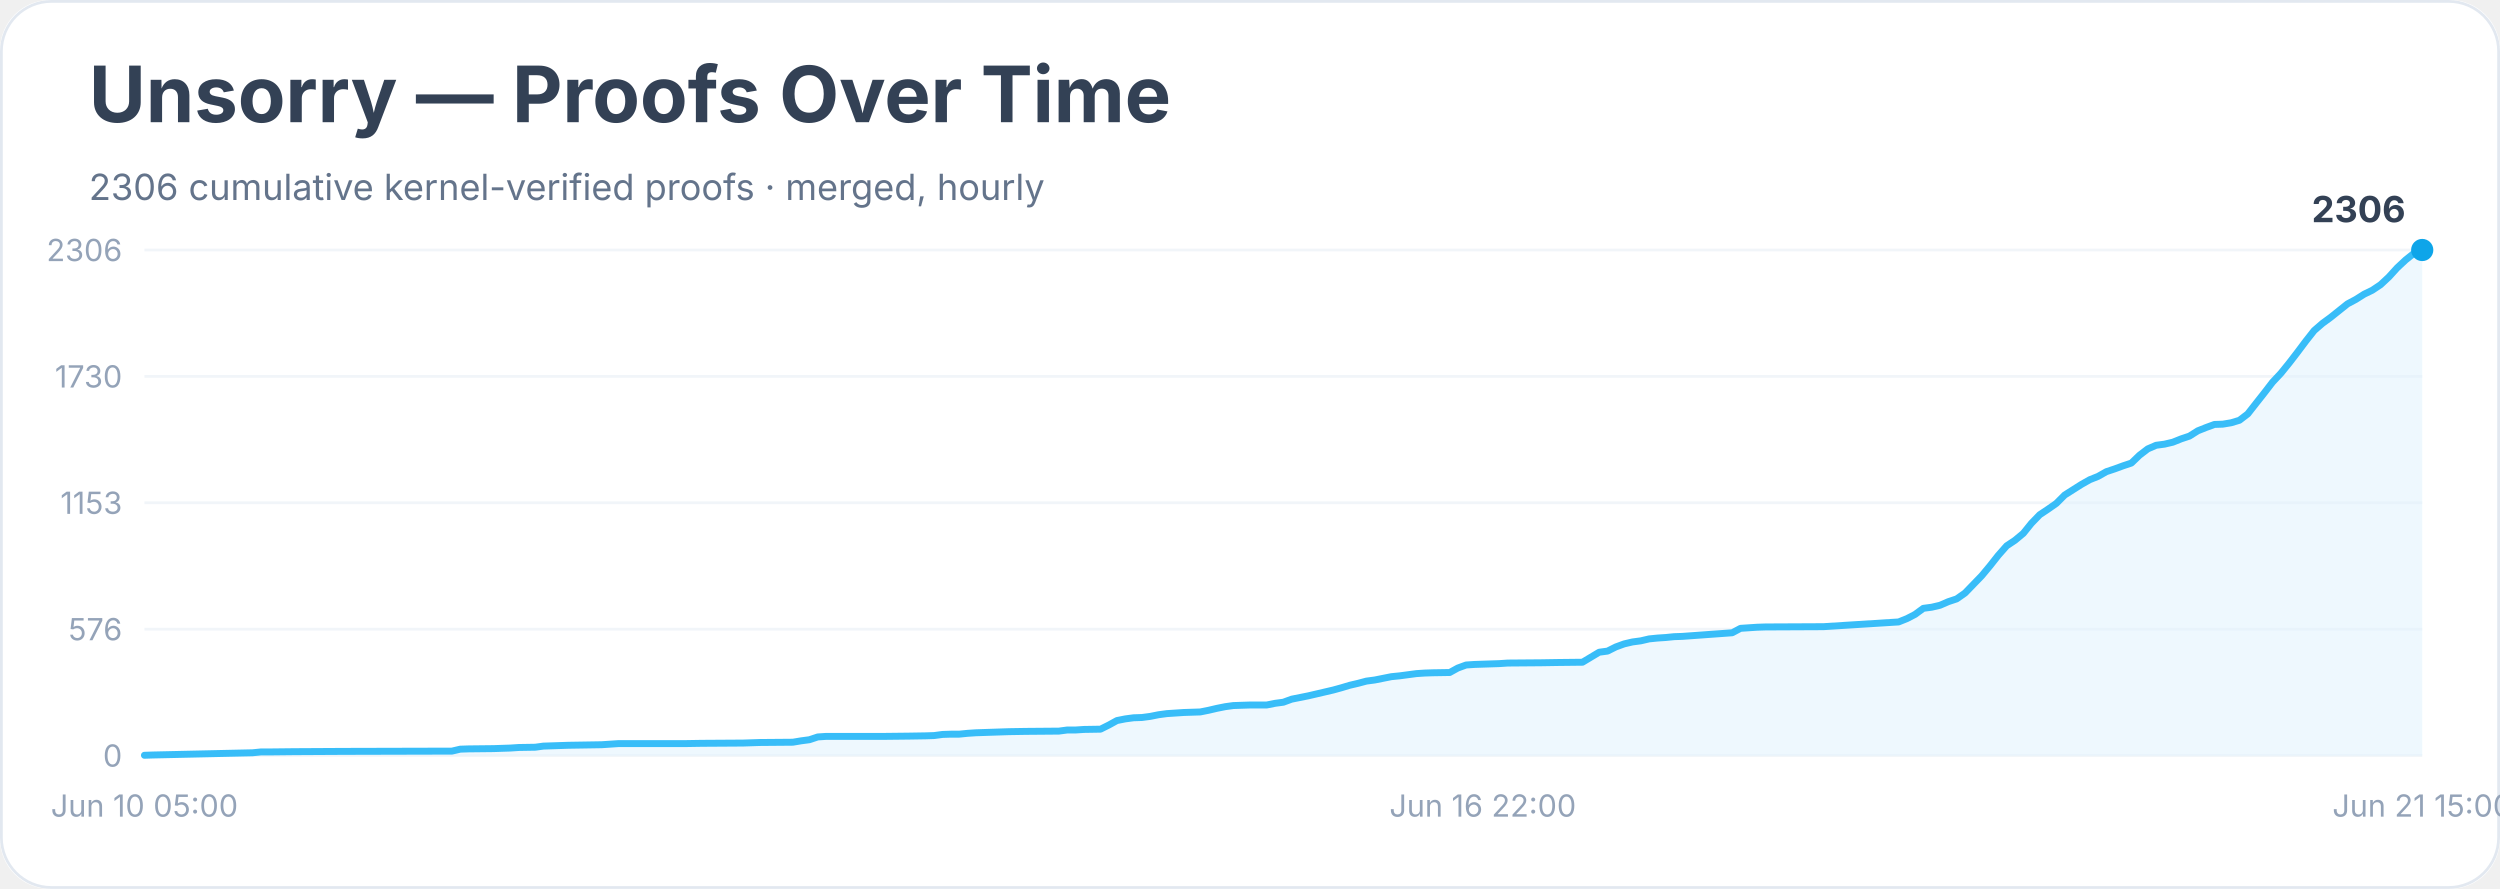
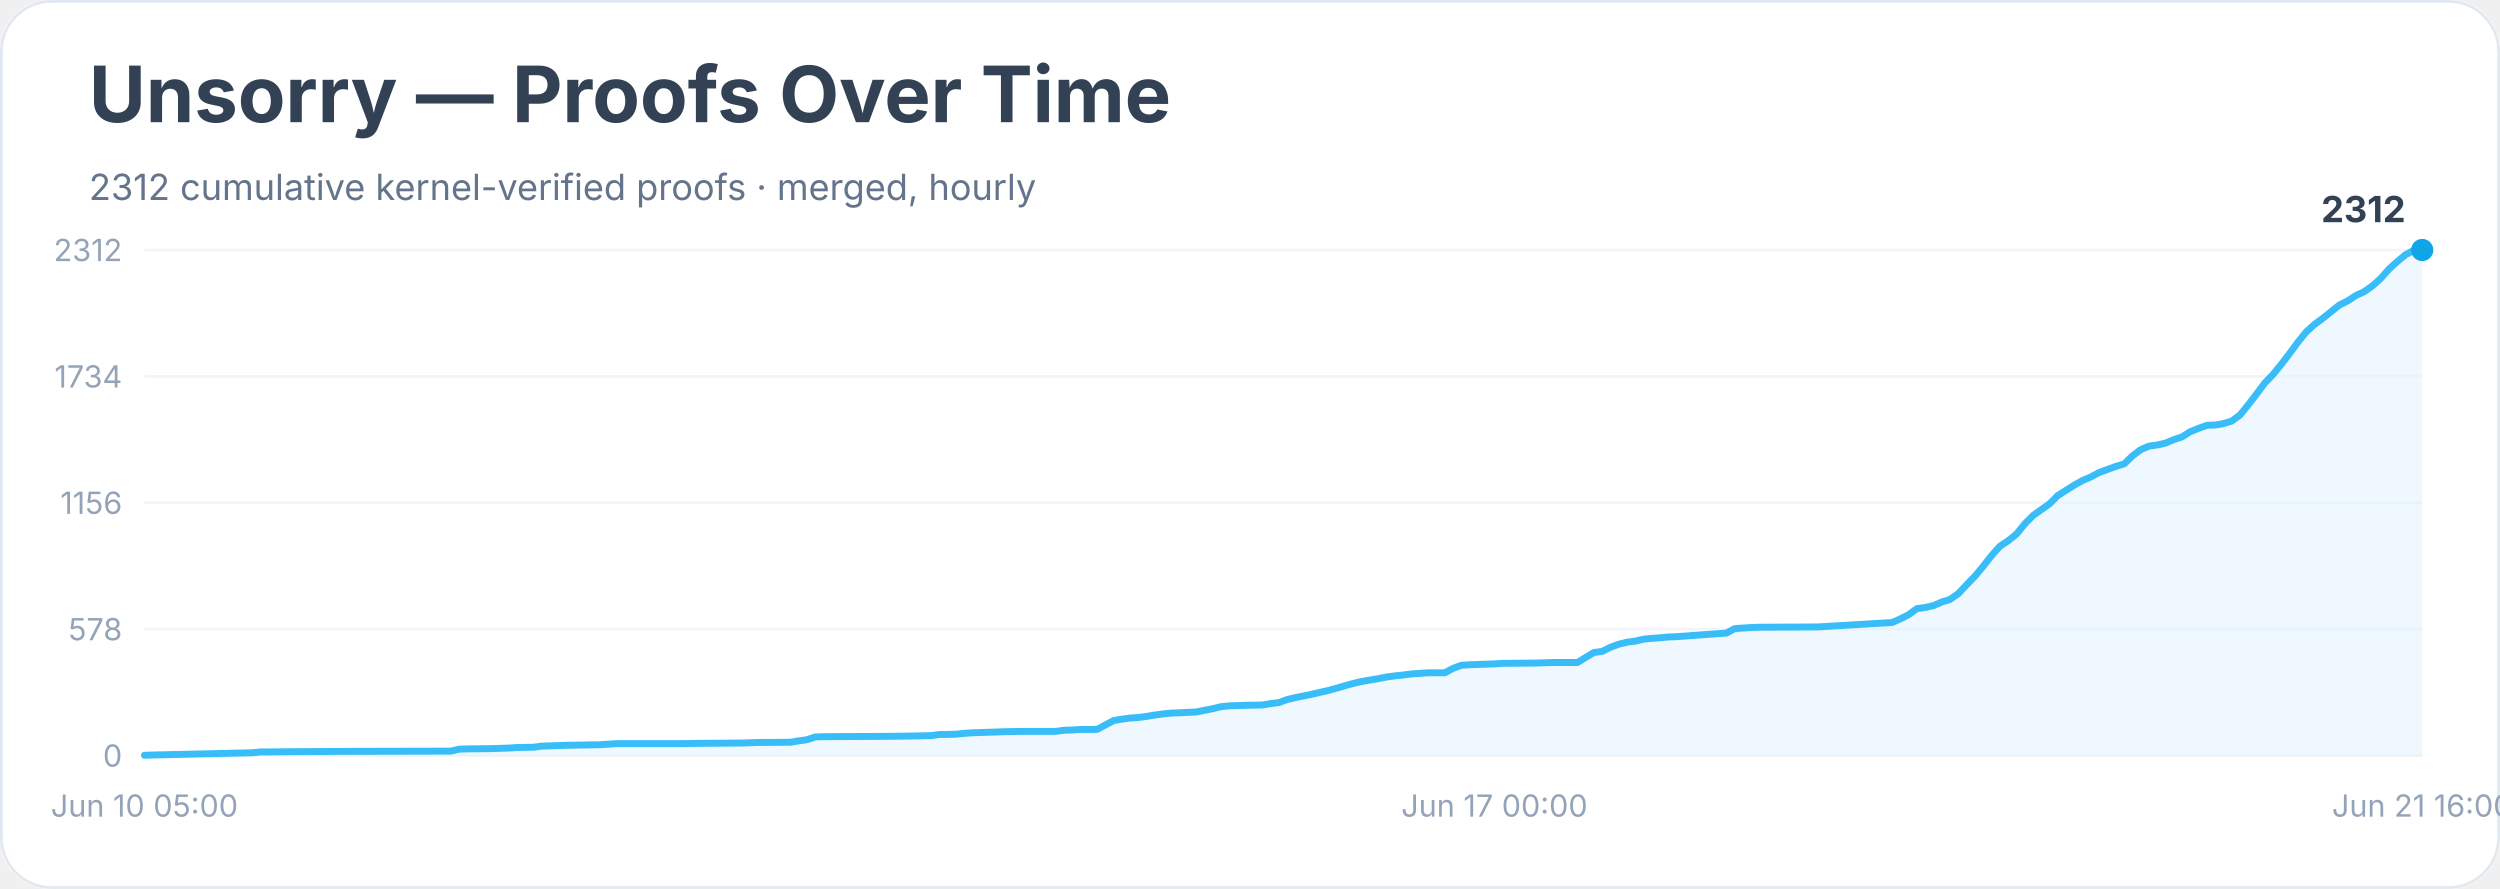
<svg xmlns="http://www.w3.org/2000/svg" width="900" height="320" viewBox="0 0 900 320" role="img" aria-labelledby="title desc">
  <rect width="900" height="100%" rx="18" fill="#ffffff" />
  <rect x="0.5" y="0.5" width="899" height="319" rx="18" fill="none" stroke="#e2e8f0" />
  <text x="32" y="44" font-family="Inter, system-ui, sans-serif" font-size="28" font-weight="700" fill="#334155">Unsorry — Proofs Over Time</text>
-   <text x="32" y="72" font-family="Inter, system-ui, sans-serif" font-size="13" fill="#64748b">2306 cumulative kernel-verified proofs · merged, hourly</text>
+   <text x="32" y="72" font-family="Inter, system-ui, sans-serif" font-size="13" fill="#64748b">2312 cumulative kernel-verified proofs · merged, hourly</text>
  <line x1="52" y1="272.0" x2="872" y2="272.0" stroke="#f1f5f9" />
  <text x="44" y="276.0" text-anchor="end" font-family="Inter, system-ui, sans-serif" font-size="11" fill="#94a3b8">0</text>
  <line x1="52" y1="226.5" x2="872" y2="226.5" stroke="#f1f5f9" />
-   <text x="44" y="230.5" text-anchor="end" font-family="Inter, system-ui, sans-serif" font-size="11" fill="#94a3b8">576</text>
+   <text x="44" y="230.5" text-anchor="end" font-family="Inter, system-ui, sans-serif" font-size="11" fill="#94a3b8">578</text>
  <line x1="52" y1="181.0" x2="872" y2="181.0" stroke="#f1f5f9" />
-   <text x="44" y="185.0" text-anchor="end" font-family="Inter, system-ui, sans-serif" font-size="11" fill="#94a3b8">1153</text>
+   <text x="44" y="185.0" text-anchor="end" font-family="Inter, system-ui, sans-serif" font-size="11" fill="#94a3b8">1156</text>
  <line x1="52" y1="135.5" x2="872" y2="135.5" stroke="#f1f5f9" />
-   <text x="44" y="139.5" text-anchor="end" font-family="Inter, system-ui, sans-serif" font-size="11" fill="#94a3b8">1730</text>
+   <text x="44" y="139.5" text-anchor="end" font-family="Inter, system-ui, sans-serif" font-size="11" fill="#94a3b8">1734</text>
  <line x1="52" y1="90.0" x2="872" y2="90.0" stroke="#f1f5f9" />
-   <text x="44" y="94.0" text-anchor="end" font-family="Inter, system-ui, sans-serif" font-size="11" fill="#94a3b8">2306</text>
-   <polygon points="52.0,272.0 52.0,271.9 55.0,271.8 90.9,271.0 93.9,270.7 96.9,270.7 105.9,270.6 123.8,270.5 162.7,270.4 165.7,269.7 168.7,269.6 177.7,269.5 180.7,269.4 183.7,269.3 186.7,269.1 192.7,269.0 195.6,268.6 204.6,268.3 216.6,268.1 219.6,267.9 222.6,267.7 246.5,267.7 252.5,267.6 267.5,267.5 270.5,267.4 273.5,267.3 285.4,267.2 288.4,266.7 291.4,266.3 294.4,265.3 297.4,265.1 318.4,265.1 327.3,265.0 333.3,264.9 336.3,264.8 339.3,264.4 342.3,264.3 345.3,264.3 348.3,264.0 351.3,263.8 363.2,263.4 369.2,263.3 381.2,263.2 384.2,262.8 387.2,262.8 390.2,262.6 396.2,262.5 399.2,261.0 402.1,259.4 405.1,258.8 408.1,258.4 411.1,258.3 414.1,257.9 417.1,257.3 420.1,256.9 423.1,256.7 426.1,256.5 432.1,256.3 435.1,255.7 438.1,255.0 441.1,254.4 444.0,254.0 450.0,253.8 456.0,253.8 459.0,253.2 462.0,252.8 465.0,251.7 468.0,251.1 471.0,250.5 474.0,249.8 477.0,249.1 480.0,248.4 482.9,247.6 485.9,246.7 488.9,246.0 491.9,245.2 494.9,244.8 497.9,244.2 500.9,243.6 503.9,243.3 506.9,242.9 509.9,242.5 512.9,242.3 515.9,242.2 521.9,242.1 524.8,240.5 527.8,239.4 530.8,239.2 533.8,239.1 539.8,238.9 542.8,238.7 554.8,238.6 560.8,238.5 569.7,238.4 572.7,236.6 575.7,234.8 578.7,234.4 581.7,232.9 584.7,231.8 587.7,231.1 590.7,230.7 593.7,230.0 596.7,229.7 599.7,229.5 602.7,229.2 605.6,229.1 623.6,227.8 626.6,226.2 629.6,226.0 632.6,225.8 635.6,225.7 656.5,225.6 683.5,223.9 686.5,222.7 689.4,221.2 692.4,219.0 695.4,218.6 698.4,217.9 701.4,216.6 704.4,215.6 707.4,213.5 710.4,210.4 713.4,207.3 716.4,203.7 719.4,199.9 722.4,196.5 725.4,194.5 728.4,192.0 731.3,188.4 734.3,185.3 737.3,183.3 740.3,181.2 743.3,178.2 746.3,176.3 749.3,174.4 752.3,172.7 755.3,171.5 758.3,169.8 761.3,168.8 764.3,167.7 767.3,166.7 770.2,163.9 773.2,161.6 776.2,160.3 779.2,159.9 782.2,159.2 785.2,158.0 788.2,157.0 791.2,155.1 794.2,153.9 797.2,152.8 800.2,152.7 803.2,152.2 806.2,151.3 809.2,149.0 812.1,145.3 815.1,141.5 818.1,137.6 821.1,134.4 824.1,130.7 827.1,126.8 830.1,122.8 833.1,119.0 836.1,116.4 839.1,114.2 842.1,111.8 845.1,109.4 848.1,107.8 851.1,105.9 854.0,104.5 857.0,102.5 860.0,99.7 863.0,96.4 866.0,93.6 869.0,91.2 872.0,90.0 872.0,272.0" fill="#e0f2fe" opacity="0.55" />
-   <polyline points="52.0,271.9 55.0,271.8 90.9,271.0 93.9,270.7 96.9,270.7 105.9,270.6 123.8,270.5 162.7,270.4 165.7,269.7 168.7,269.6 177.7,269.5 180.7,269.4 183.7,269.3 186.7,269.1 192.7,269.0 195.6,268.6 204.6,268.3 216.6,268.1 219.6,267.9 222.6,267.7 246.5,267.7 252.5,267.6 267.5,267.5 270.5,267.4 273.5,267.3 285.4,267.2 288.4,266.7 291.4,266.3 294.4,265.3 297.4,265.1 318.4,265.1 327.3,265.0 333.3,264.9 336.3,264.8 339.3,264.4 342.3,264.3 345.3,264.3 348.3,264.0 351.3,263.8 363.2,263.4 369.2,263.3 381.2,263.2 384.2,262.8 387.2,262.8 390.2,262.6 396.2,262.5 399.2,261.0 402.1,259.4 405.1,258.8 408.1,258.4 411.1,258.3 414.1,257.9 417.1,257.3 420.1,256.9 423.1,256.7 426.1,256.5 432.1,256.3 435.1,255.7 438.1,255.0 441.1,254.4 444.0,254.0 450.0,253.8 456.0,253.8 459.0,253.2 462.0,252.8 465.0,251.7 468.0,251.1 471.0,250.5 474.0,249.8 477.0,249.1 480.0,248.4 482.9,247.6 485.9,246.7 488.9,246.0 491.9,245.2 494.9,244.8 497.9,244.2 500.9,243.6 503.9,243.3 506.9,242.9 509.9,242.5 512.9,242.3 515.9,242.2 521.9,242.1 524.8,240.5 527.8,239.4 530.8,239.2 533.8,239.1 539.8,238.9 542.8,238.7 554.8,238.6 560.8,238.5 569.7,238.4 572.7,236.6 575.7,234.8 578.7,234.4 581.7,232.9 584.7,231.8 587.7,231.1 590.7,230.7 593.7,230.0 596.7,229.7 599.7,229.5 602.7,229.2 605.6,229.1 623.6,227.8 626.6,226.2 629.6,226.0 632.6,225.8 635.6,225.7 656.5,225.6 683.5,223.9 686.5,222.7 689.4,221.2 692.4,219.0 695.4,218.6 698.4,217.9 701.4,216.6 704.4,215.6 707.4,213.5 710.4,210.4 713.4,207.3 716.4,203.7 719.4,199.9 722.4,196.5 725.4,194.5 728.4,192.0 731.3,188.4 734.3,185.3 737.3,183.3 740.3,181.2 743.3,178.2 746.3,176.3 749.3,174.4 752.3,172.7 755.3,171.5 758.3,169.8 761.3,168.8 764.3,167.7 767.3,166.7 770.2,163.9 773.2,161.6 776.2,160.3 779.2,159.9 782.2,159.2 785.2,158.0 788.2,157.0 791.2,155.1 794.2,153.9 797.2,152.8 800.2,152.7 803.2,152.2 806.2,151.3 809.2,149.0 812.1,145.3 815.1,141.5 818.1,137.6 821.1,134.4 824.1,130.7 827.1,126.8 830.1,122.8 833.1,119.0 836.1,116.4 839.1,114.2 842.1,111.8 845.1,109.4 848.1,107.8 851.1,105.9 854.0,104.5 857.0,102.5 860.0,99.7 863.0,96.4 866.0,93.6 869.0,91.2 872.0,90.0" fill="none" stroke="#38bdf8" stroke-width="2.5" stroke-linejoin="round" stroke-linecap="round" />
+   <text x="44" y="94.0" text-anchor="end" font-family="Inter, system-ui, sans-serif" font-size="11" fill="#94a3b8">2312</text>
+   <polygon points="52.0,272.0 52.0,271.9 55.0,271.8 90.8,271.0 93.7,270.7 96.7,270.7 105.7,270.6 123.6,270.5 162.3,270.4 165.3,269.7 168.3,269.6 177.2,269.5 180.2,269.4 183.2,269.3 186.2,269.1 192.1,269.0 195.1,268.6 204.1,268.3 216.0,268.1 219.0,267.9 222.0,267.7 245.8,267.7 251.8,267.6 266.7,267.5 269.7,267.4 272.7,267.3 284.6,267.2 287.6,266.7 290.5,266.3 293.5,265.3 296.5,265.2 317.4,265.1 326.3,265.0 332.3,264.9 335.3,264.8 338.3,264.4 341.2,264.4 344.2,264.3 347.2,264.0 350.2,263.8 362.1,263.4 368.1,263.3 380.0,263.3 383.0,262.9 386.0,262.8 388.9,262.6 394.9,262.6 397.9,261.0 400.9,259.4 403.9,258.9 406.8,258.5 409.8,258.3 412.8,257.9 415.8,257.4 418.8,257.0 421.7,256.7 424.7,256.6 430.7,256.3 433.7,255.7 436.7,255.1 439.6,254.4 442.6,254.1 448.6,253.9 454.5,253.8 457.5,253.3 460.5,252.9 463.5,251.8 466.5,251.1 469.5,250.5 472.4,249.9 475.4,249.2 478.4,248.5 481.4,247.7 484.4,246.8 487.3,246.0 490.3,245.3 493.3,244.8 496.3,244.3 499.3,243.7 502.3,243.3 505.2,243.0 508.2,242.6 511.2,242.4 514.2,242.2 520.1,242.2 523.1,240.6 526.1,239.5 529.1,239.3 532.1,239.2 538.0,239.0 541.0,238.8 552.9,238.7 558.9,238.5 567.9,238.5 570.8,236.7 573.8,234.9 576.8,234.5 579.8,233.0 582.8,231.9 585.7,231.2 588.7,230.8 591.7,230.1 594.7,229.8 597.7,229.6 600.7,229.3 603.6,229.2 621.5,227.9 624.5,226.3 627.5,226.1 630.5,225.9 633.5,225.8 654.3,225.7 681.2,224.1 684.1,222.8 687.1,221.3 690.1,219.1 693.1,218.7 696.1,218.0 699.1,216.7 702.0,215.8 705.0,213.7 708.0,210.5 711.0,207.4 714.0,203.8 716.9,200.1 719.9,196.7 722.9,194.7 725.9,192.3 728.9,188.6 731.9,185.6 734.8,183.5 737.8,181.4 740.8,178.4 743.8,176.5 746.8,174.6 749.7,173.0 752.7,171.7 755.7,170.1 758.7,169.0 761.7,167.9 764.7,167.0 767.6,164.2 770.6,161.9 773.6,160.6 776.6,160.2 779.6,159.5 782.5,158.3 785.5,157.3 788.5,155.4 791.5,154.2 794.5,153.1 797.5,153.0 800.4,152.5 803.4,151.6 806.4,149.4 809.4,145.7 812.4,141.8 815.3,137.9 818.3,134.8 821.3,131.1 824.3,127.2 827.3,123.1 830.3,119.4 833.2,116.8 836.2,114.6 839.2,112.2 842.2,109.8 845.2,108.3 848.1,106.4 851.1,105.0 854.1,102.9 857.1,100.2 860.1,96.8 863.1,94.1 866.0,91.7 869.0,90.1 872.0,90.0 872.0,272.0" fill="#e0f2fe" opacity="0.55" />
+   <polyline points="52.0,271.9 55.0,271.8 90.8,271.0 93.7,270.7 96.7,270.7 105.7,270.6 123.6,270.5 162.3,270.4 165.3,269.7 168.3,269.6 177.2,269.5 180.2,269.4 183.2,269.3 186.2,269.1 192.1,269.0 195.1,268.6 204.1,268.3 216.0,268.1 219.0,267.9 222.0,267.7 245.8,267.7 251.8,267.6 266.7,267.5 269.7,267.4 272.7,267.3 284.6,267.2 287.6,266.7 290.5,266.3 293.5,265.3 296.5,265.2 317.4,265.1 326.3,265.0 332.3,264.9 335.3,264.8 338.3,264.4 341.2,264.4 344.2,264.3 347.2,264.0 350.2,263.8 362.1,263.4 368.1,263.3 380.0,263.3 383.0,262.9 386.0,262.8 388.9,262.6 394.9,262.6 397.9,261.0 400.9,259.4 403.9,258.9 406.8,258.5 409.8,258.3 412.8,257.9 415.8,257.4 418.8,257.0 421.7,256.7 424.7,256.6 430.7,256.3 433.7,255.7 436.7,255.1 439.6,254.4 442.6,254.1 448.6,253.9 454.5,253.8 457.5,253.3 460.5,252.9 463.5,251.8 466.5,251.1 469.5,250.5 472.4,249.9 475.4,249.2 478.4,248.5 481.4,247.7 484.4,246.8 487.3,246.0 490.3,245.3 493.3,244.8 496.3,244.3 499.3,243.7 502.3,243.3 505.2,243.0 508.2,242.6 511.2,242.4 514.2,242.2 520.1,242.2 523.1,240.6 526.1,239.5 529.1,239.3 532.1,239.2 538.0,239.0 541.0,238.8 552.9,238.7 558.9,238.5 567.9,238.5 570.8,236.7 573.8,234.9 576.8,234.5 579.8,233.0 582.8,231.9 585.7,231.2 588.7,230.8 591.7,230.1 594.7,229.8 597.7,229.6 600.7,229.3 603.6,229.2 621.5,227.9 624.5,226.3 627.5,226.1 630.5,225.9 633.5,225.8 654.3,225.7 681.2,224.1 684.1,222.8 687.1,221.3 690.1,219.1 693.1,218.7 696.1,218.0 699.1,216.7 702.0,215.8 705.0,213.7 708.0,210.5 711.0,207.4 714.0,203.8 716.9,200.1 719.9,196.7 722.9,194.7 725.9,192.3 728.9,188.6 731.9,185.6 734.8,183.5 737.8,181.4 740.8,178.4 743.8,176.5 746.8,174.6 749.7,173.0 752.7,171.7 755.7,170.1 758.7,169.0 761.7,167.9 764.7,167.0 767.6,164.2 770.6,161.9 773.6,160.6 776.6,160.2 779.6,159.5 782.5,158.3 785.5,157.3 788.5,155.4 791.5,154.2 794.5,153.1 797.5,153.0 800.4,152.5 803.4,151.6 806.4,149.4 809.4,145.7 812.4,141.8 815.3,137.9 818.3,134.8 821.3,131.1 824.3,127.2 827.3,123.1 830.3,119.4 833.2,116.8 836.2,114.6 839.2,112.2 842.2,109.8 845.2,108.3 848.1,106.4 851.1,105.0 854.1,102.9 857.1,100.2 860.1,96.8 863.1,94.1 866.0,91.7 869.0,90.1 872.0,90.0" fill="none" stroke="#38bdf8" stroke-width="2.5" stroke-linejoin="round" stroke-linecap="round" />
  <circle cx="872.0" cy="90.0" r="4" fill="#0ea5e9" />
-   <text x="866.0" y="80.0" text-anchor="end" font-family="Inter, system-ui, sans-serif" font-size="13" font-weight="700" fill="#334155">2306</text>
+   <text x="866.0" y="80.0" text-anchor="end" font-family="Inter, system-ui, sans-serif" font-size="13" font-weight="700" fill="#334155">2312</text>
  <text x="52.0" y="294" text-anchor="middle" font-family="Inter, system-ui, sans-serif" font-size="11" fill="#94a3b8">Jun 10 05:00</text>
-   <text x="533.8" y="294" text-anchor="middle" font-family="Inter, system-ui, sans-serif" font-size="11" fill="#94a3b8">Jun 16 22:00</text>
-   <text x="872.0" y="294" text-anchor="middle" font-family="Inter, system-ui, sans-serif" font-size="11" fill="#94a3b8">Jun 21 15:00</text>
+   <text x="538.0" y="294" text-anchor="middle" font-family="Inter, system-ui, sans-serif" font-size="11" fill="#94a3b8">Jun 17 00:00</text>
+   <text x="872.0" y="294" text-anchor="middle" font-family="Inter, system-ui, sans-serif" font-size="11" fill="#94a3b8">Jun 21 16:00</text>
</svg>
